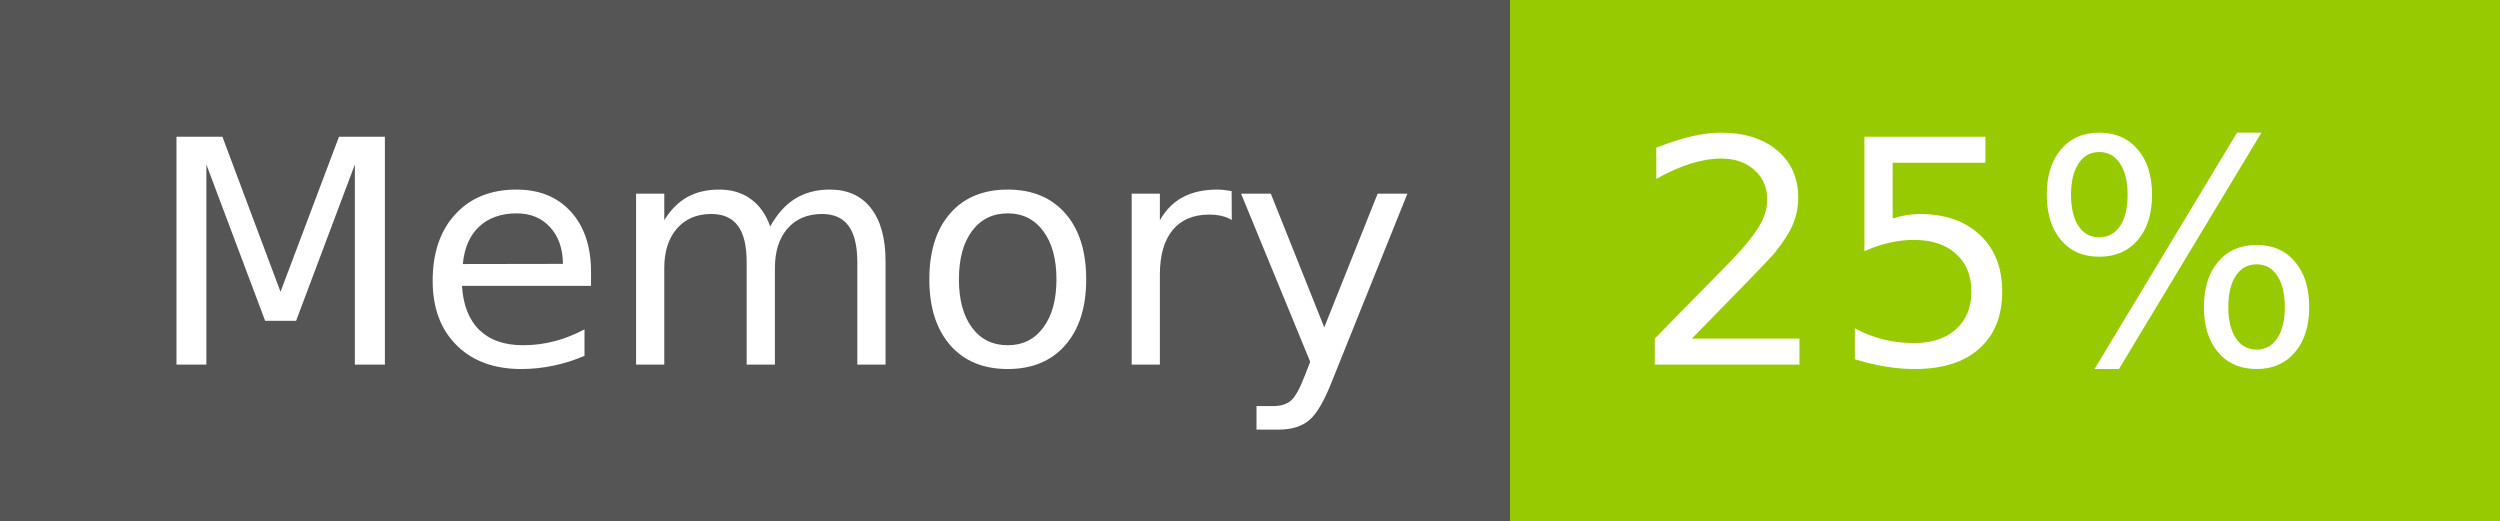
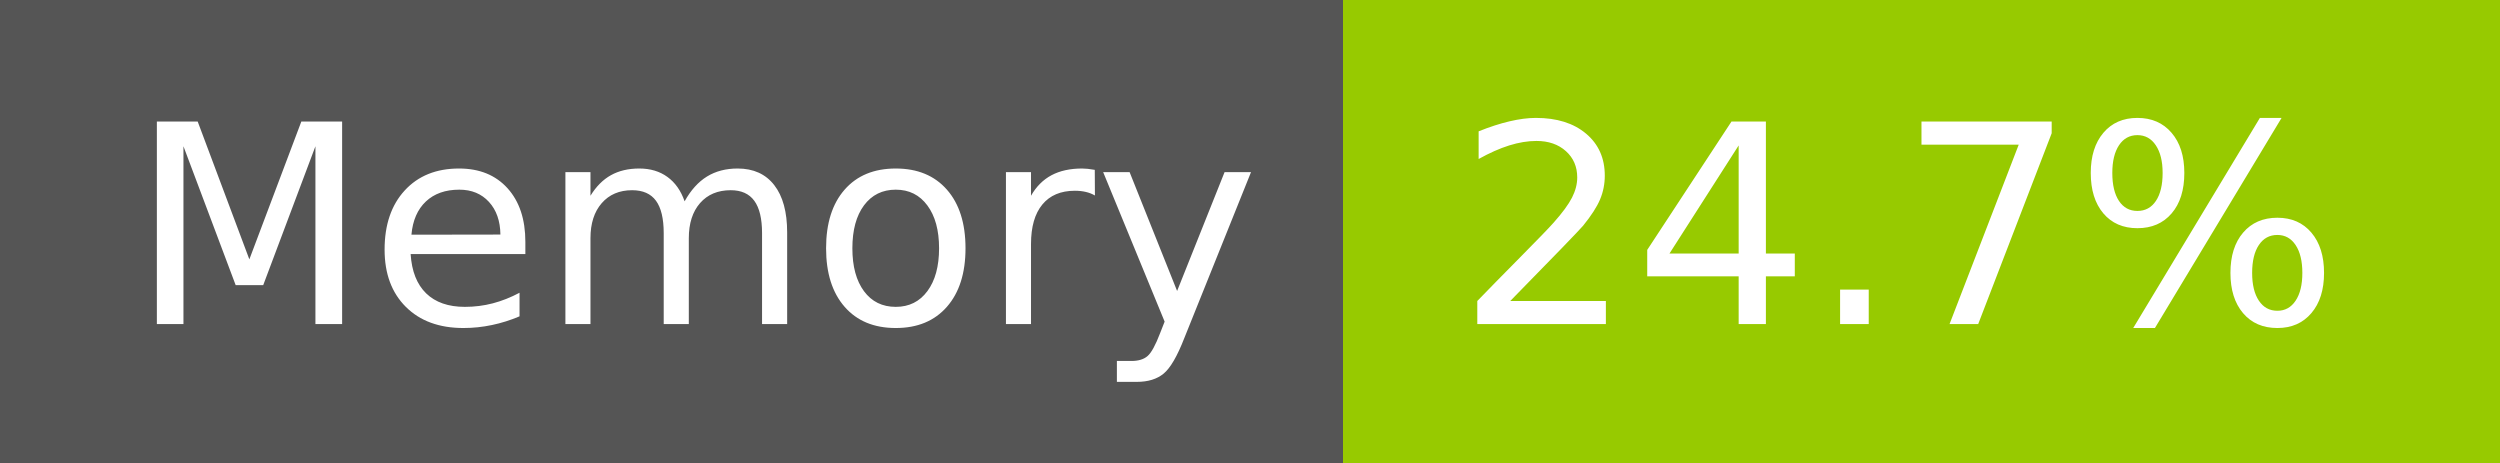
- <svg xmlns="http://www.w3.org/2000/svg" width="96" height="20" role="img" aria-label="Memory: 25%">
+ <svg xmlns="http://www.w3.org/2000/svg" width="108" height="20" role="img" aria-label="Memory: 24.7%">
  <g shape-rendering="crispEdges">
    <rect width="58" height="20" fill="#555" />
-     <rect x="58" width="38" height="20" fill="#97ca00" />
+     <rect x="58" width="50" height="20" fill="#97ca00" />
  </g>
  <g fill="#fff" text-anchor="middle" font-family="Verdana,Geneva,DejaVu Sans,sans-serif" text-rendering="geometricPrecision" font-size="120">
    <text x="300" y="140" transform="scale(.1)" fill="#fff" textLength="466">Memory</text>
-     <text x="760" y="140" transform="scale(.1)" fill="#fff" textLength="276">25%</text>
+     <text x="820" y="140" transform="scale(.1)" fill="#fff" textLength="390">24.7%</text>
  </g>
</svg>
